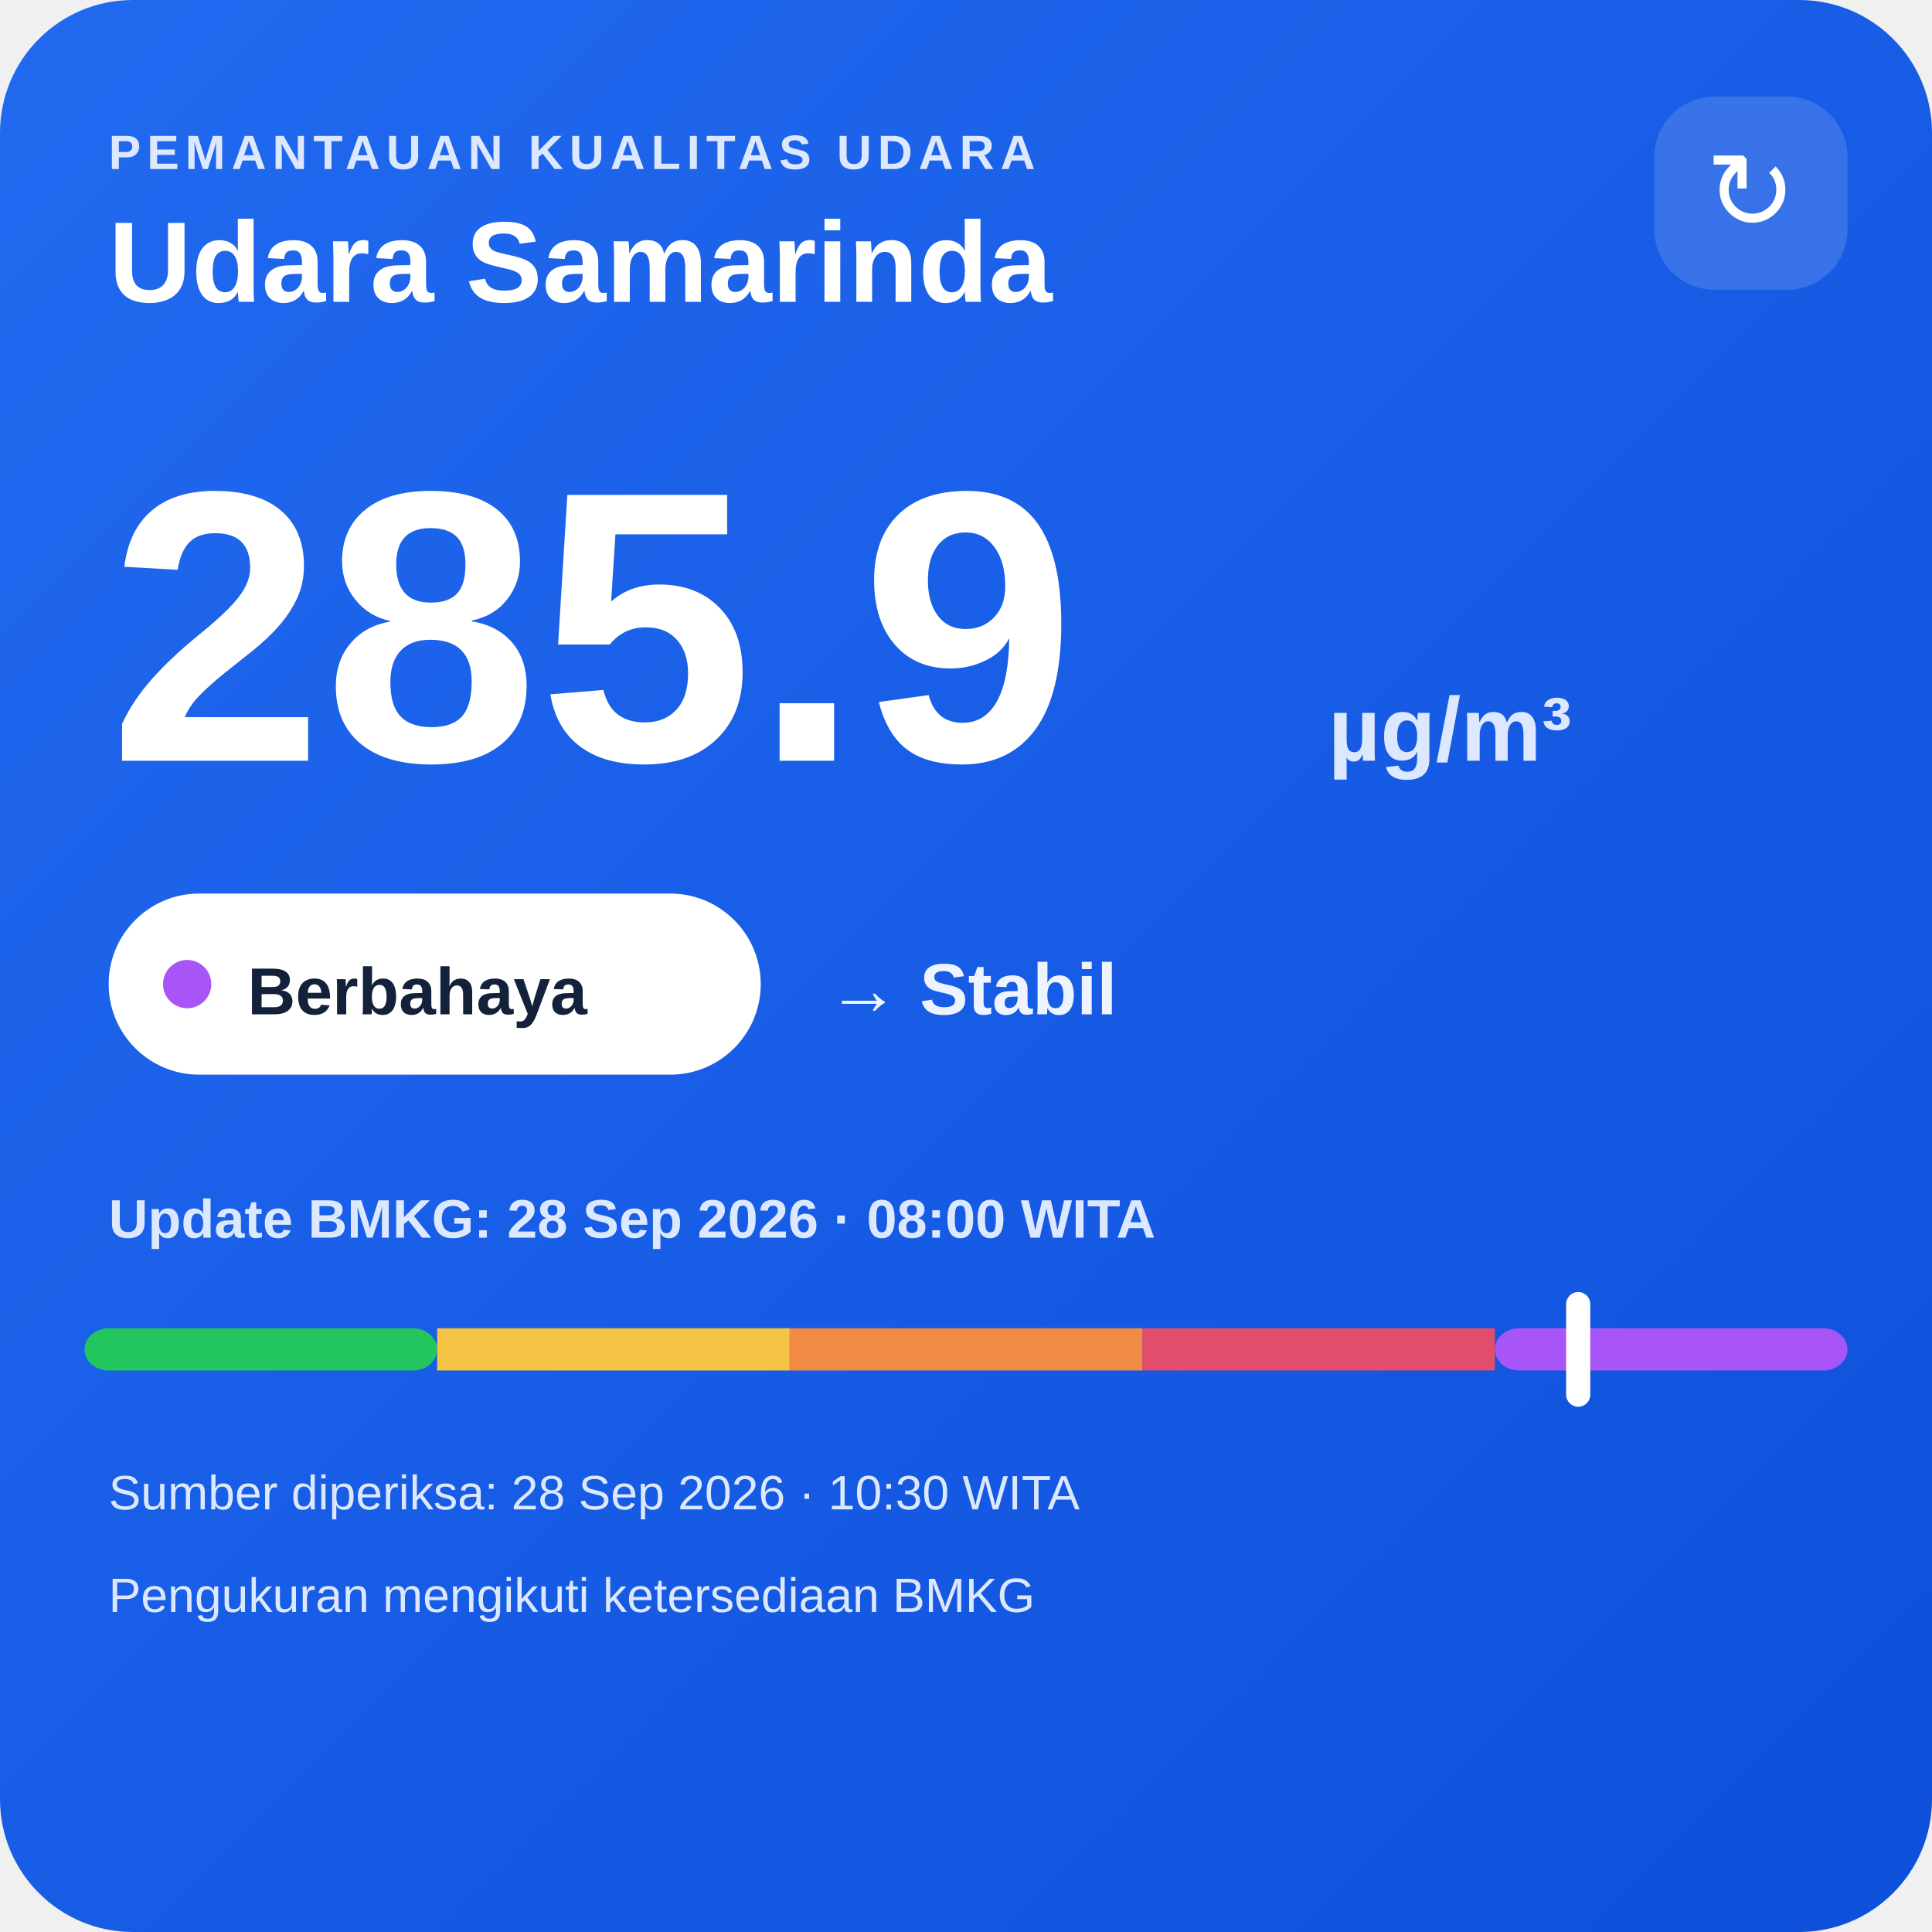
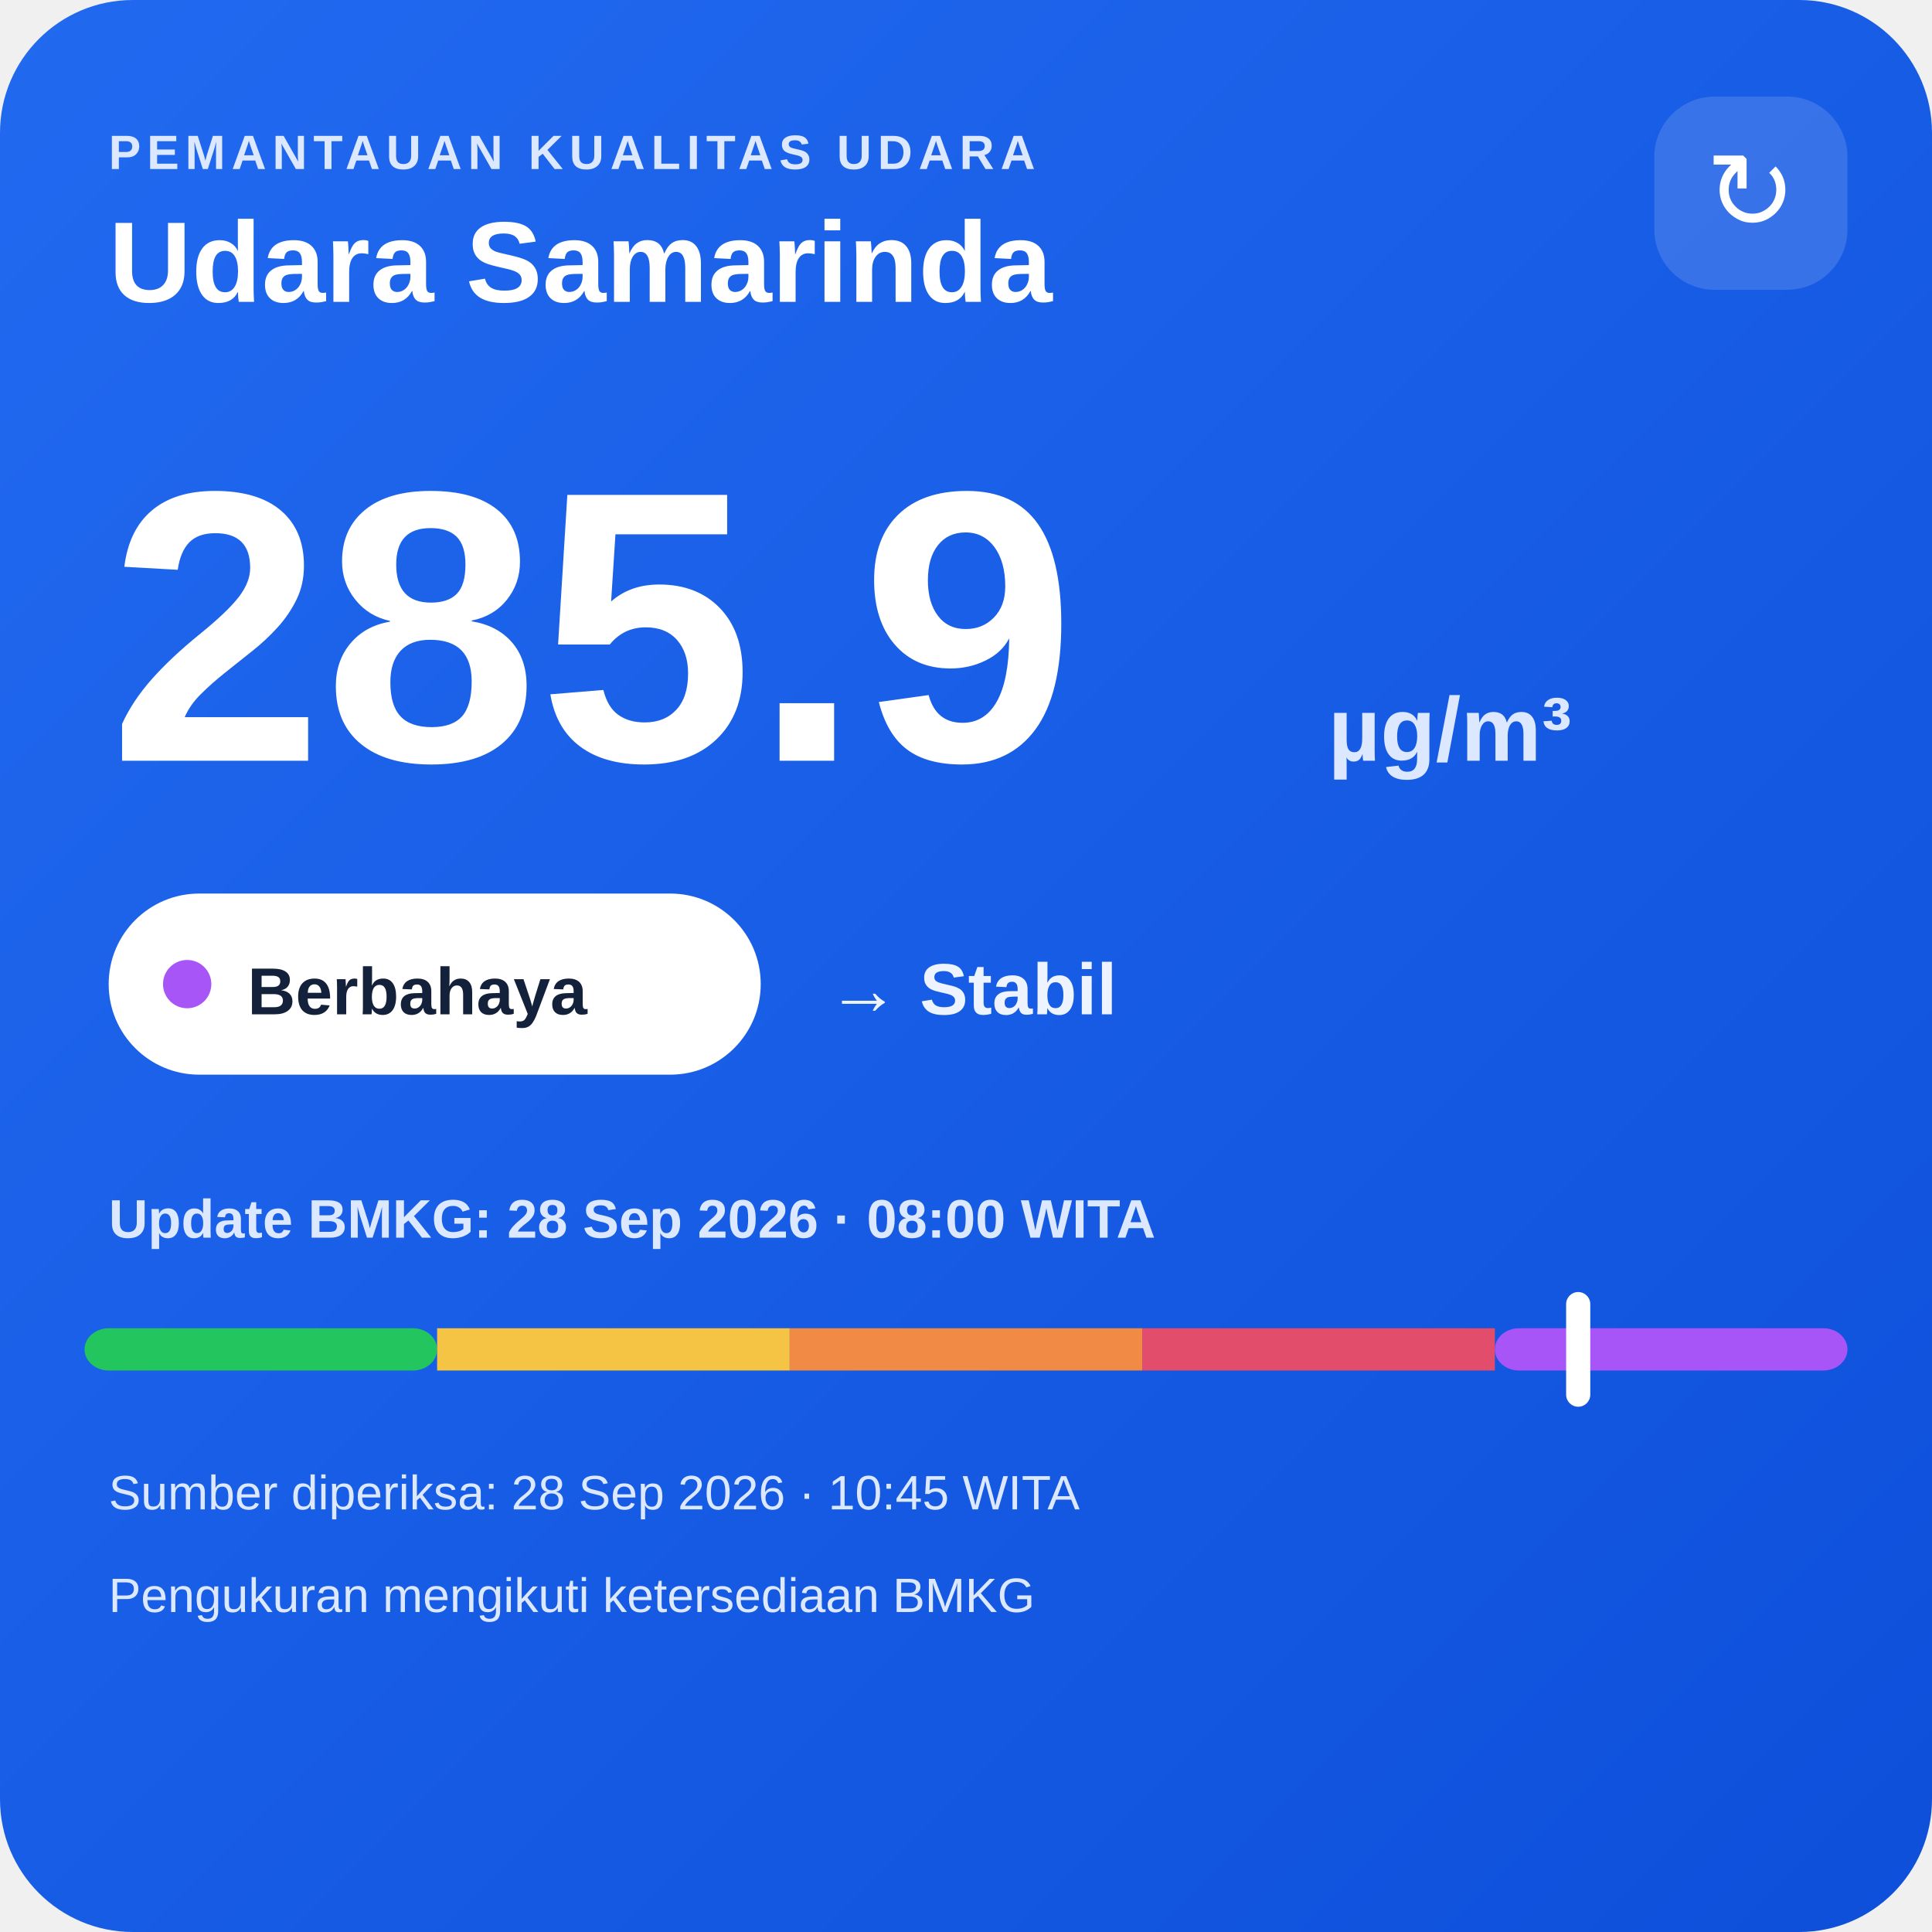
<svg xmlns="http://www.w3.org/2000/svg" width="320" height="320" viewBox="0 0 320 320">
  <defs>
    <linearGradient id="bg" x1="0" y1="0" x2="1" y2="1">
      <stop offset="0" stop-color="#216af0" />
      <stop offset="1" stop-color="#0e4fda" />
    </linearGradient>
  </defs>
  <rect width="320" height="320" rx="22" fill="url(#bg)" />
  <text x="18" y="28" fill="#dce8ff" font-family="Arial,sans-serif" font-size="8" font-weight="700" letter-spacing="1">PEMANTAUAN KUALITAS UDARA</text>
  <text x="18" y="50" fill="#ffffff" font-family="Arial,sans-serif" font-size="19" font-weight="700">Udara Samarinda</text>
  <rect x="274" y="16" width="32" height="32" rx="10" fill="#ffffff" fill-opacity=".14" />
  <text x="290" y="38" text-anchor="middle" fill="#ffffff" font-family="Arial,sans-serif" font-size="18">↻</text>
  <text x="18" y="126" fill="#ffffff" font-family="Arial,sans-serif" font-size="64" font-weight="800">285.9</text>
  <text x="220" y="126" fill="#dce8ff" font-family="Arial,sans-serif" font-size="15" font-weight="700">µg/m³</text>
  <rect x="18" y="148" width="108" height="30" rx="15" fill="#ffffff" />
  <circle cx="31" cy="163" r="4" fill="#a855f7" />
  <text x="41" y="168" fill="#13213a" font-family="Arial,sans-serif" font-size="11" font-weight="700">Berbahaya</text>
  <text x="137" y="168" fill="#eef4ff" font-family="Arial,sans-serif" font-size="12" font-weight="700">→ Stabil</text>
  <text x="18" y="205" fill="#dce8ff" font-family="Arial,sans-serif" font-size="9" font-weight="700">Update BMKG: 28 Sep 2026 · 08:00 WITA</text>
  <rect x="14" y="220" width="58.4" height="7" rx="4" fill="#22c55e" />
  <rect x="72.4" y="220" width="58.4" height="7" fill="#f6c445" />
  <rect x="130.8" y="220" width="58.4" height="7" fill="#f08a45" />
  <rect x="189.2" y="220" width="58.4" height="7" fill="#e24d6b" />
  <rect x="247.6" y="220" width="58.4" height="7" rx="4" fill="#a855f7" />
  <rect x="259.4" y="214" width="4" height="19" rx="2" fill="#ffffff" />
-   <text x="18" y="250" fill="#dce8ff" font-family="Arial,sans-serif" font-size="8">Sumber diperiksa: 28 Sep 2026 · 10:30 WITA</text>
+   <text x="18" y="250" fill="#dce8ff" font-family="Arial,sans-serif" font-size="8">Sumber diperiksa: 28 Sep 2026 · 10:45 WITA</text>
  <text x="18" y="267" fill="#dce8ff" font-family="Arial,sans-serif" font-size="8">Pengukuran mengikuti ketersediaan BMKG</text>
</svg>
